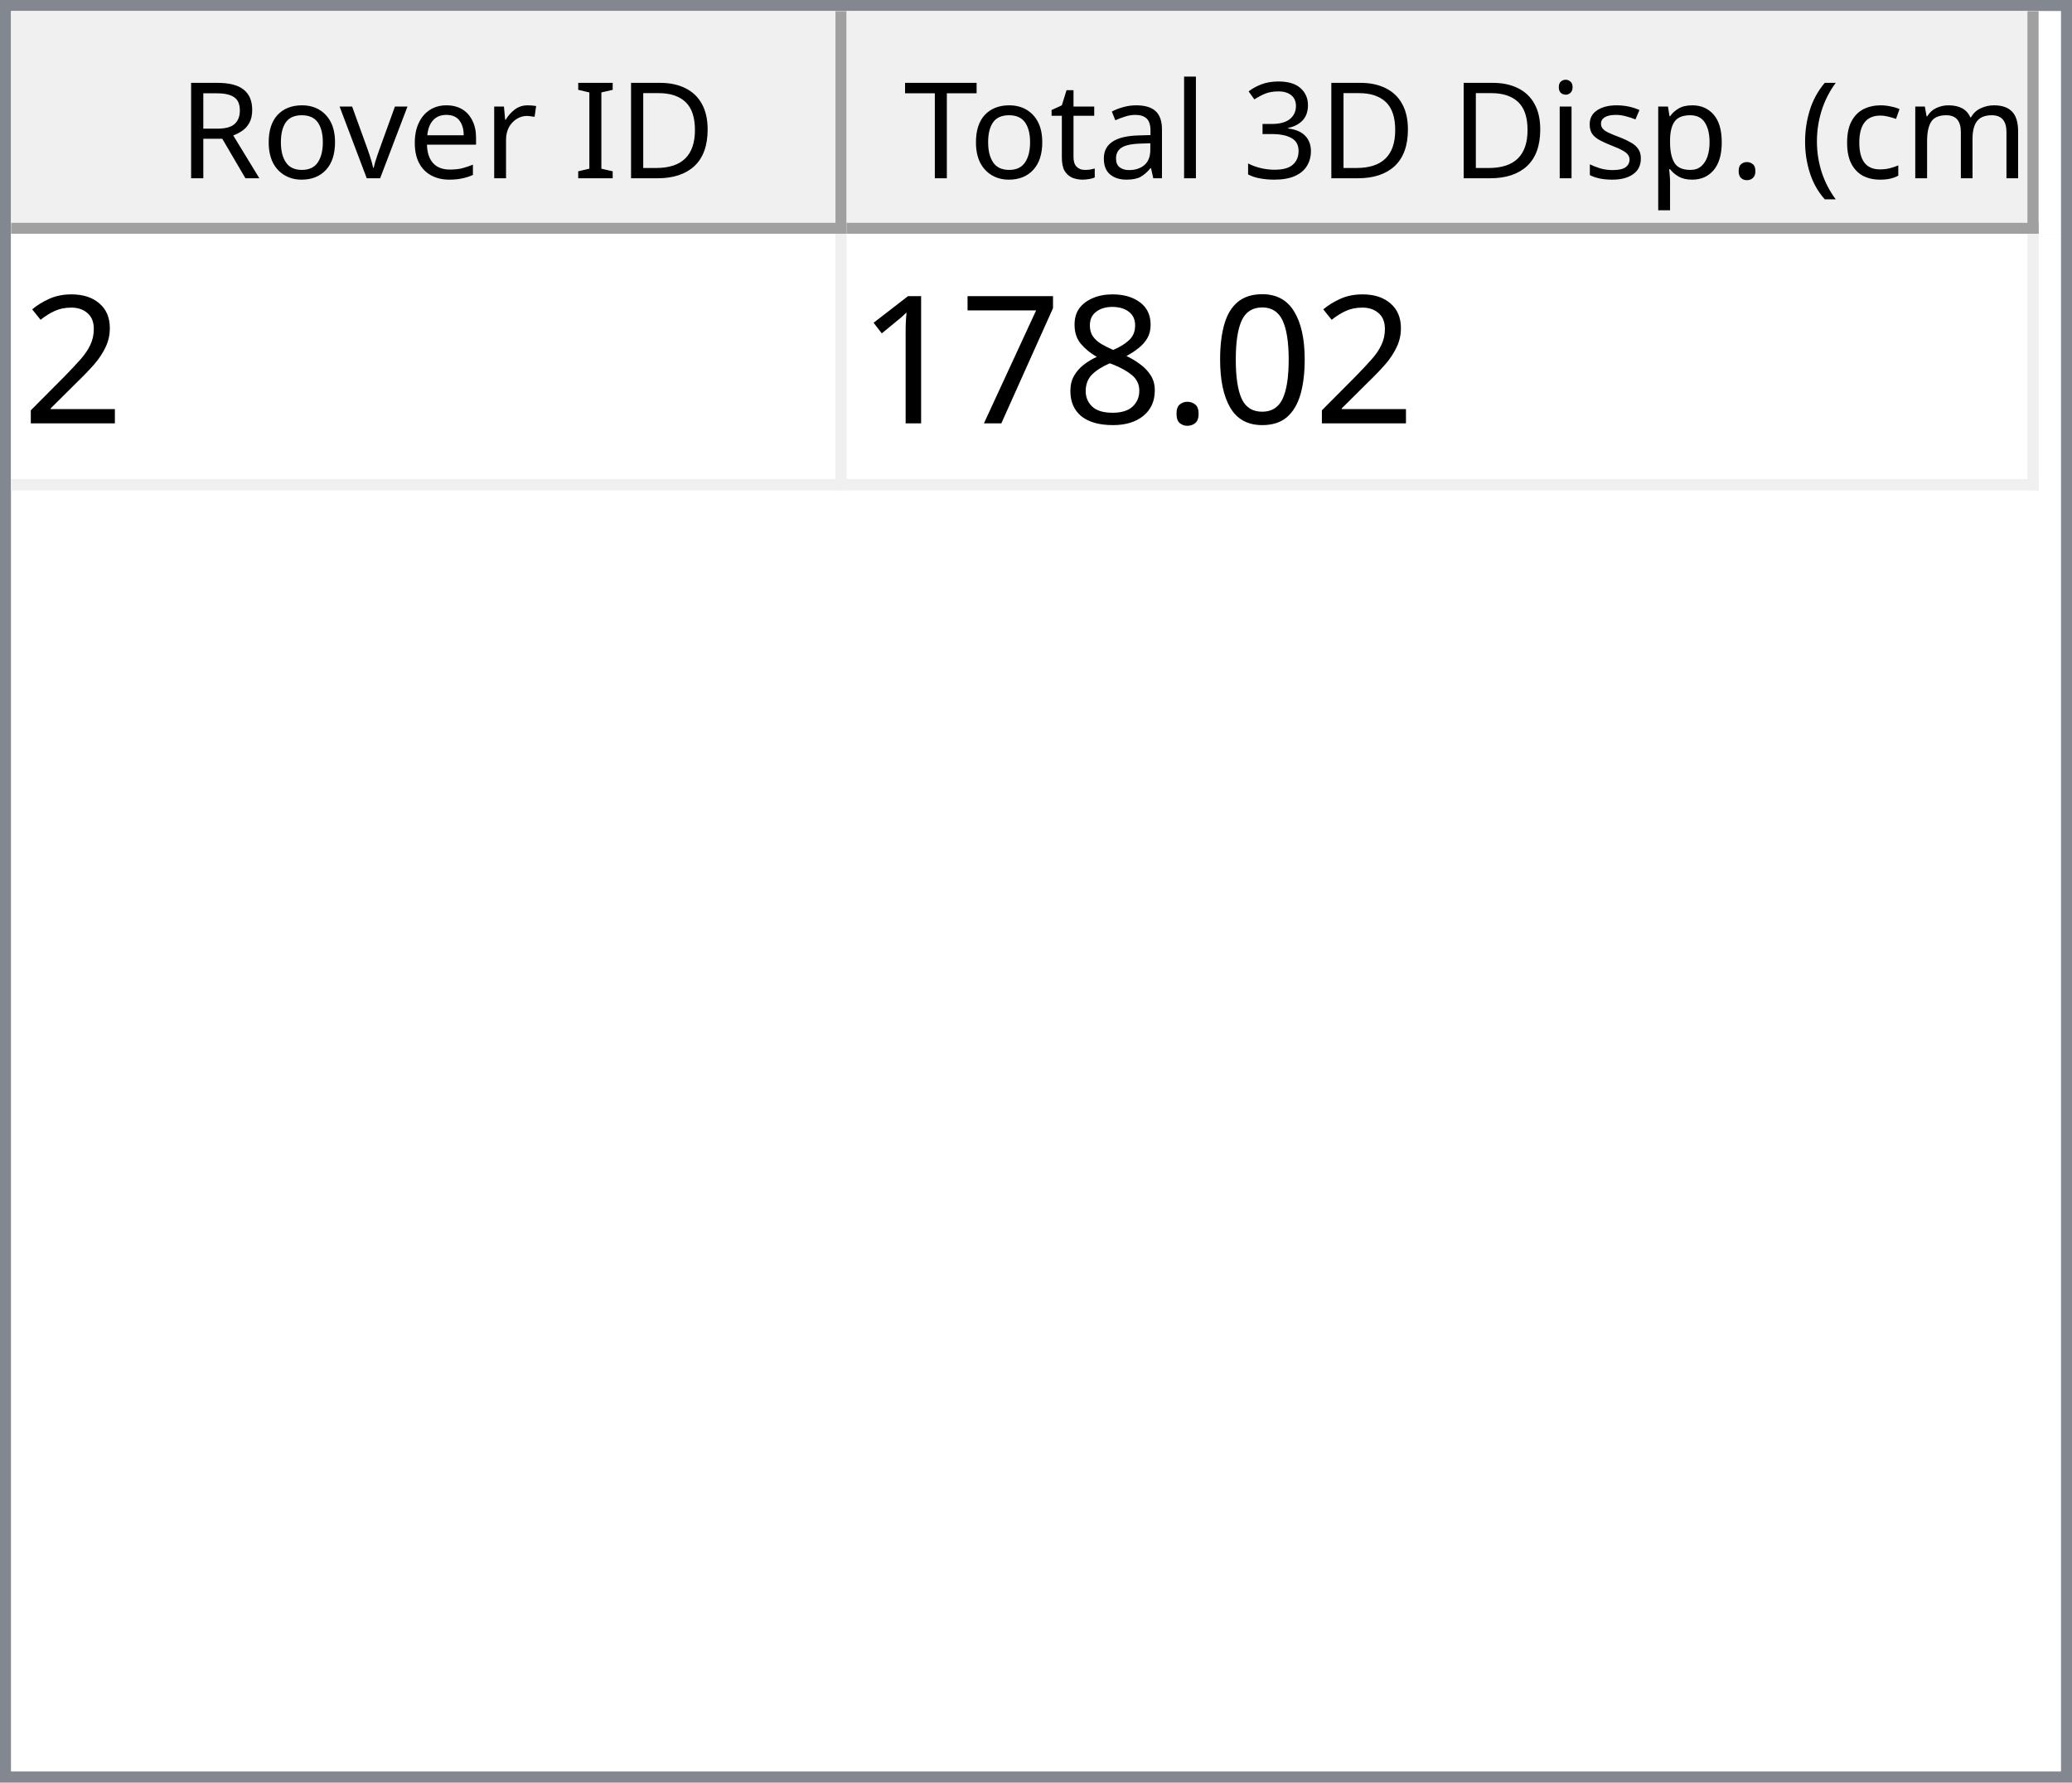
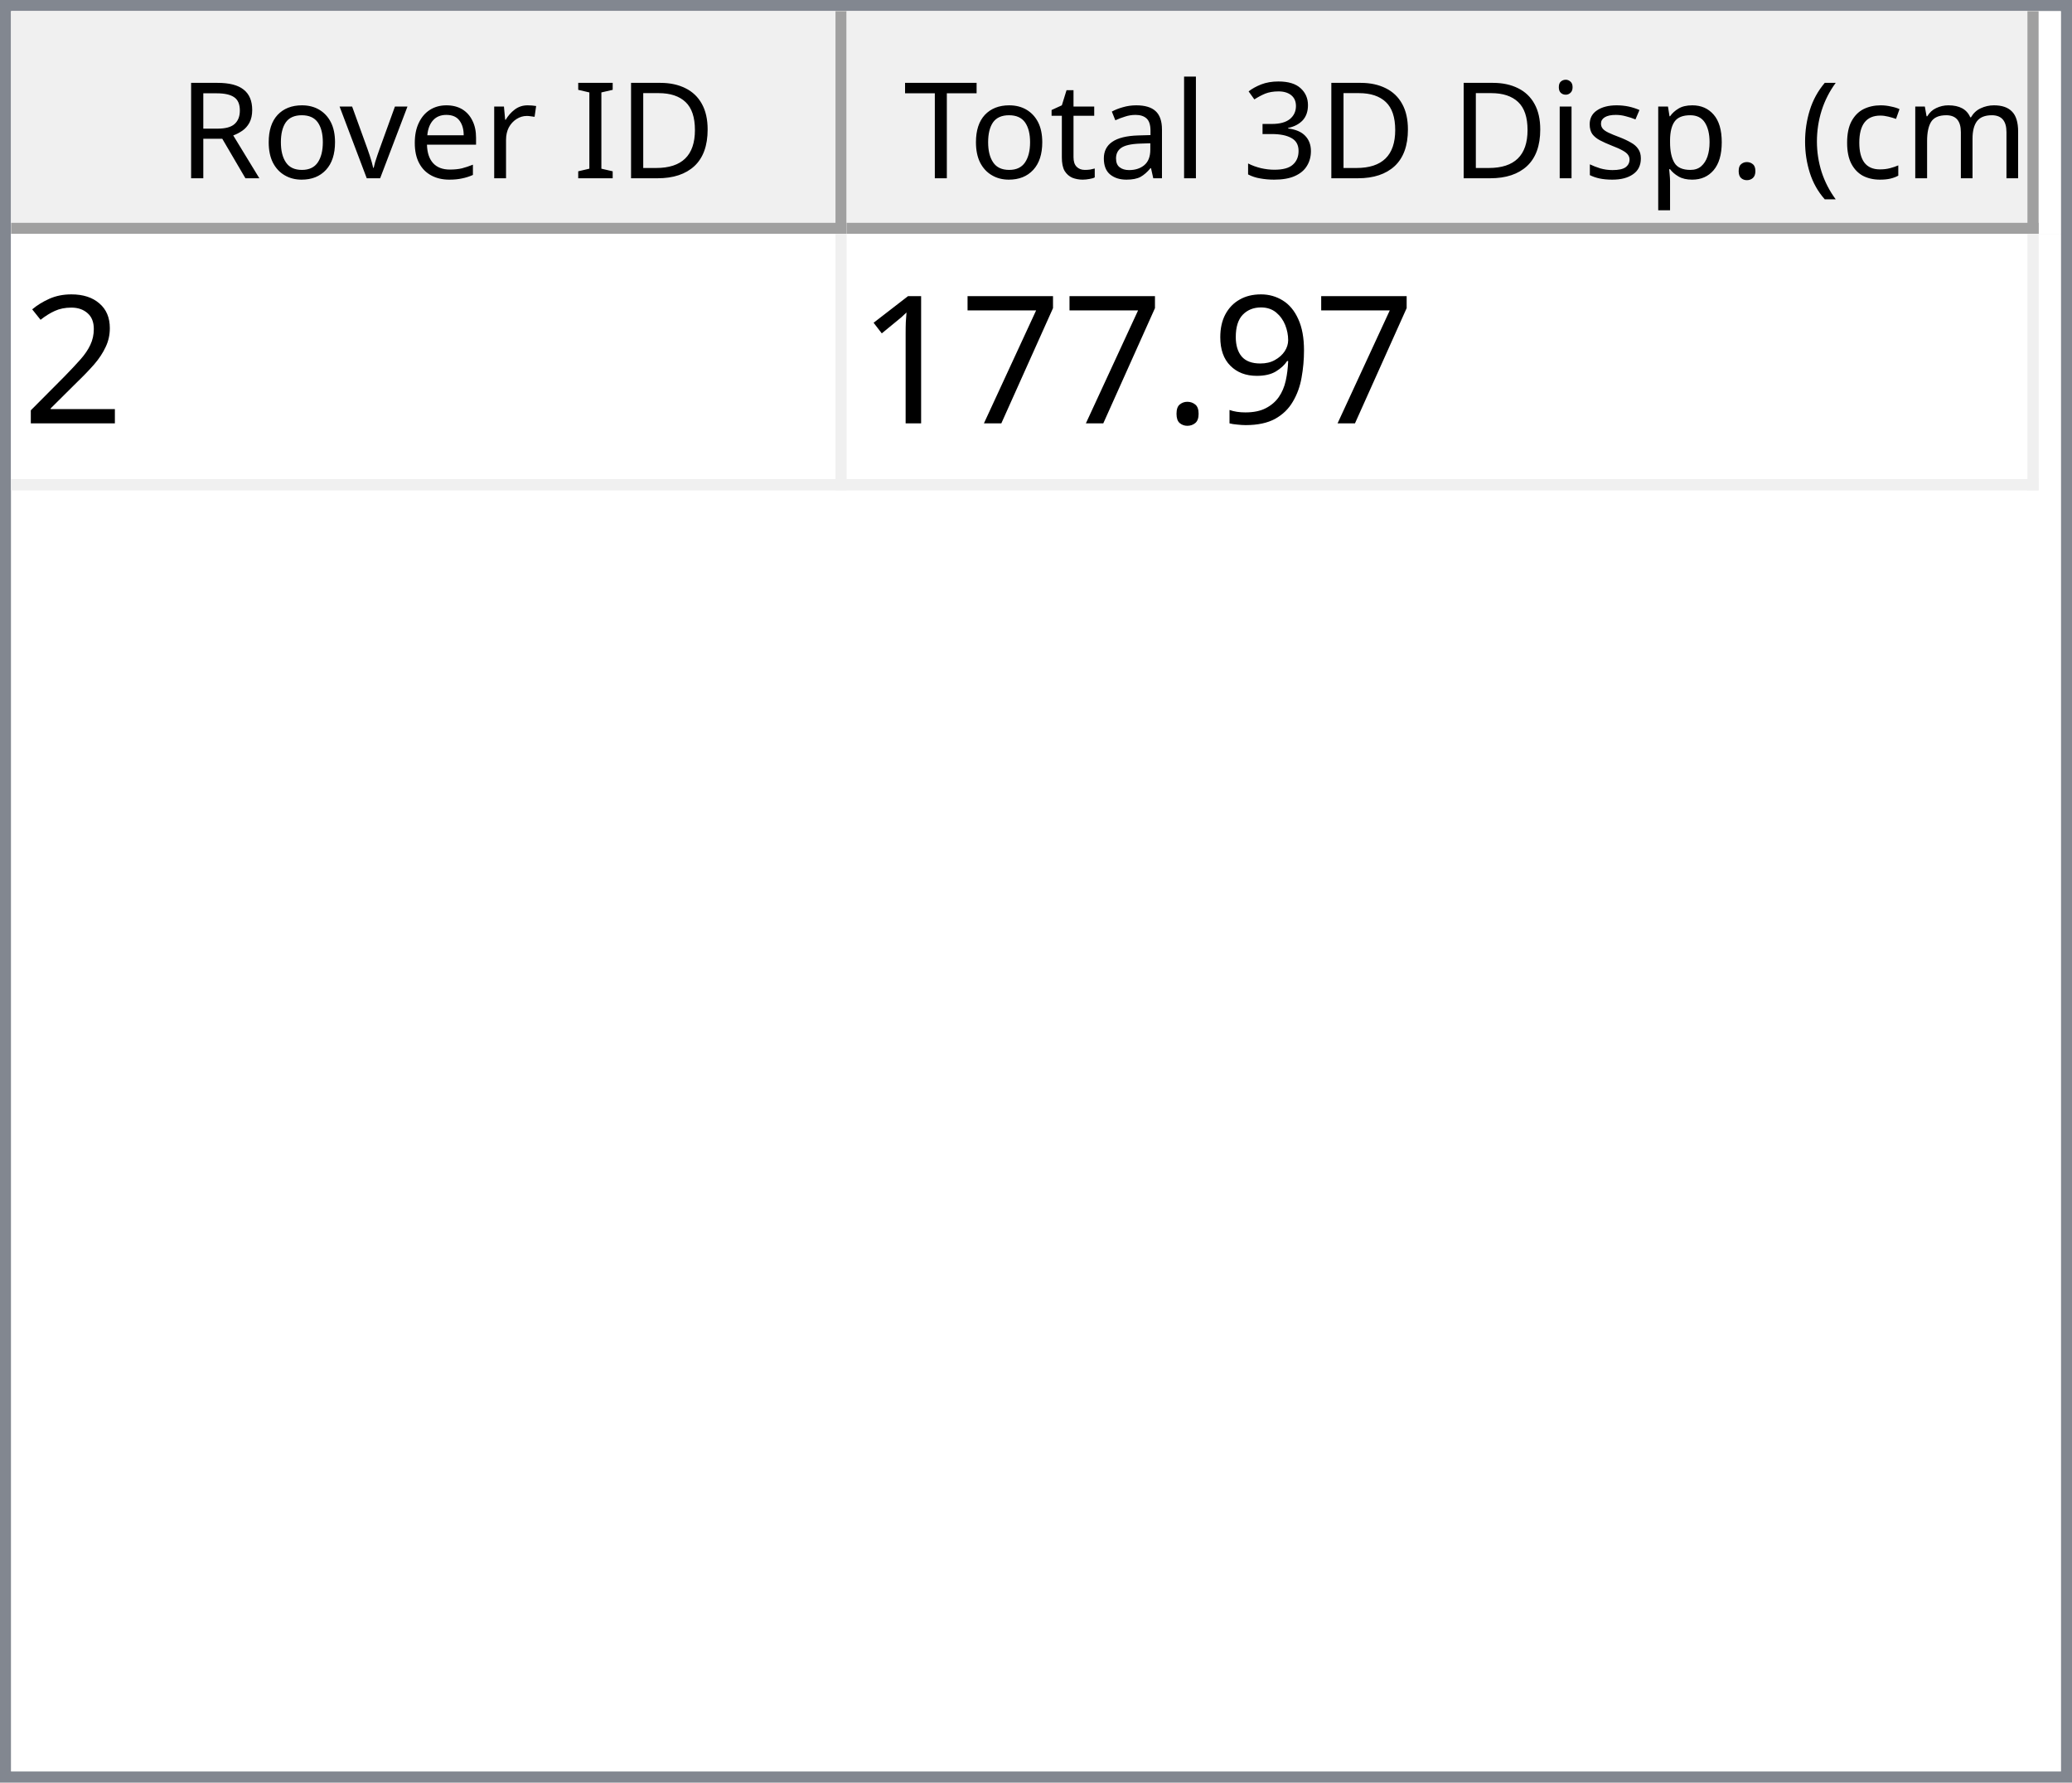
<svg xmlns="http://www.w3.org/2000/svg" style="fill-opacity:1; color-rendering:auto; color-interpolation:auto; text-rendering:auto; stroke:black; stroke-linecap:square; stroke-miterlimit:10; shape-rendering:auto; stroke-opacity:1; fill:black; stroke-dasharray:none; font-weight:normal; stroke-width:1; font-family:'Dialog'; font-style:normal; stroke-linejoin:miter; font-size:12px; stroke-dashoffset:0; image-rendering:auto;" width="186" height="160">
  <defs id="genericDefs" />
  <g>
    <defs id="defs1">
      <clipPath clipPathUnits="userSpaceOnUse" id="clipPath1">
        <path d="M0 0 L186 0 L186 160 L0 160 L0 0 Z" />
      </clipPath>
      <clipPath clipPathUnits="userSpaceOnUse" id="clipPath2">
        <path d="M0 0 L0 160 L186 160 L186 0 Z" />
      </clipPath>
      <clipPath clipPathUnits="userSpaceOnUse" id="clipPath3">
        <path d="M0 0 L0 20 L184 20 L184 0 Z" />
      </clipPath>
      <clipPath clipPathUnits="userSpaceOnUse" id="clipPath4">
        <path d="M0 0 L0 20 L75 20 L75 0 Z" />
      </clipPath>
      <clipPath clipPathUnits="userSpaceOnUse" id="clipPath5">
        <path d="M1 1 L1 19 L74 19 L74 1 Z" />
      </clipPath>
      <clipPath clipPathUnits="userSpaceOnUse" id="clipPath6">
        <path d="M0 0 L0 18 L73 18 L73 0 Z" />
      </clipPath>
      <clipPath clipPathUnits="userSpaceOnUse" id="clipPath7">
        <path d="M-0.5 -0.5 L-0.5 19.5 L74.5 19.5 L74.5 -0.5 Z" />
      </clipPath>
      <clipPath clipPathUnits="userSpaceOnUse" id="clipPath8">
        <path d="M0 0 L0 20 L107 20 L107 0 Z" />
      </clipPath>
      <clipPath clipPathUnits="userSpaceOnUse" id="clipPath9">
        <path d="M1 1 L1 19 L106 19 L106 1 Z" />
      </clipPath>
      <clipPath clipPathUnits="userSpaceOnUse" id="clipPath10">
        <path d="M0 0 L0 18 L105 18 L105 0 Z" />
      </clipPath>
      <clipPath clipPathUnits="userSpaceOnUse" id="clipPath11">
        <path d="M-0.5 -0.5 L-0.5 19.5 L106.5 19.5 L106.5 -0.5 Z" />
      </clipPath>
      <clipPath clipPathUnits="userSpaceOnUse" id="clipPath12">
        <path d="M0 0 L0 138 L184 138 L184 0 Z" />
      </clipPath>
      <clipPath clipPathUnits="userSpaceOnUse" id="clipPath13">
        <path d="M0 0 L0 23 L182 23 L182 0 Z" />
      </clipPath>
      <clipPath clipPathUnits="userSpaceOnUse" id="clipPath14">
        <path d="M-0.5 -0.5 L-0.5 22.5 L181.5 22.5 L181.5 -0.5 Z" />
      </clipPath>
      <clipPath clipPathUnits="userSpaceOnUse" id="clipPath15">
        <path d="M0 0 L0 22 L74 22 L74 0 Z" />
      </clipPath>
      <clipPath clipPathUnits="userSpaceOnUse" id="clipPath16">
        <path d="M0 0 L0 22 L106 22 L106 0 Z" />
      </clipPath>
      <font horiz-adv-x="64.551" id="font1">
        <font-face ascent="107.91" descent="25.098" units-per-em="100" style="font-style:normal; font-family:Segoe UI; font-weight:normal;" />
        <missing-glyph horiz-adv-x="64.551" d="M8.109 0 L8.109 68.266 L56.453 68.266 L56.453 0 L8.109 0 ZM15.328 7.234 L49.219 7.234 L49.219 61.031 L15.328 61.031 L15.328 7.234 Z" />
        <glyph unicode="D" horiz-adv-x="70.117" d="M9.188 0 L9.188 70.016 L28.516 70.016 Q65.531 70.016 65.531 35.891 Q65.531 19.672 55.25 9.836 Q44.969 0 27.734 0 L9.188 0 ZM17.391 62.594 L17.391 7.422 L27.828 7.422 Q41.609 7.422 49.273 14.797 Q56.938 22.172 56.938 35.688 Q56.938 62.594 28.328 62.594 L17.391 62.594 Z" />
        <glyph unicode="I" horiz-adv-x="26.611" d="M17.391 0 L9.188 0 L9.188 70.016 L17.391 70.016 L17.391 0 Z" />
        <glyph unicode=" " horiz-adv-x="27.393" d="" />
        <glyph unicode="r" horiz-adv-x="34.766" d="M34.188 41.891 Q32.078 43.5 28.125 43.5 Q23 43.5 19.555 38.672 Q16.109 33.844 16.109 25.484 L16.109 0 L8.109 0 L8.109 50 L16.109 50 L16.109 39.703 L16.312 39.703 Q18.016 44.969 21.531 47.922 Q25.047 50.875 29.391 50.875 Q32.516 50.875 34.188 50.203 L34.188 41.891 Z" />
        <glyph unicode="e" horiz-adv-x="52.295" d="M48.297 23 L12.984 23 Q13.188 14.656 17.484 10.109 Q21.781 5.562 29.297 5.562 Q37.75 5.562 44.828 11.141 L44.828 3.609 Q38.234 -1.172 27.391 -1.172 Q16.797 -1.172 10.742 5.641 Q4.688 12.453 4.688 24.812 Q4.688 36.469 11.305 43.82 Q17.922 51.172 27.734 51.172 Q37.547 51.172 42.922 44.828 Q48.297 38.484 48.297 27.203 L48.297 23 ZM40.094 29.781 Q40.047 36.719 36.75 40.578 Q33.453 44.438 27.594 44.438 Q21.922 44.438 17.969 40.383 Q14.016 36.328 13.094 29.781 L40.094 29.781 Z" />
        <glyph unicode="v" horiz-adv-x="47.9" d="M47.406 50 L27.484 0 L19.625 0 L0.688 50 L9.469 50 L22.172 13.672 Q23.578 9.672 23.922 6.688 L24.125 6.688 Q24.609 10.453 25.688 13.484 L38.969 50 L47.406 50 Z" />
        <glyph unicode="o" horiz-adv-x="58.594" d="M29 -1.172 Q17.922 -1.172 11.305 5.836 Q4.688 12.844 4.688 24.422 Q4.688 37.016 11.57 44.094 Q18.453 51.172 30.172 51.172 Q41.359 51.172 47.633 44.289 Q53.906 37.406 53.906 25.203 Q53.906 13.234 47.141 6.031 Q40.375 -1.172 29 -1.172 ZM29.594 44.438 Q21.875 44.438 17.383 39.188 Q12.891 33.938 12.891 24.703 Q12.891 15.828 17.43 10.695 Q21.969 5.562 29.594 5.562 Q37.359 5.562 41.531 10.594 Q45.703 15.625 45.703 24.906 Q45.703 34.281 41.531 39.359 Q37.359 44.438 29.594 44.438 Z" />
        <glyph unicode="R" horiz-adv-x="59.814" d="M59.375 0 L49.609 0 L37.891 19.625 Q36.281 22.359 34.766 24.289 Q33.25 26.219 31.664 27.438 Q30.078 28.656 28.25 29.219 Q26.422 29.781 24.125 29.781 L17.391 29.781 L17.391 0 L9.188 0 L9.188 70.016 L30.078 70.016 Q34.672 70.016 38.555 68.867 Q42.438 67.719 45.289 65.375 Q48.141 63.031 49.758 59.547 Q51.375 56.062 51.375 51.375 Q51.375 47.703 50.273 44.656 Q49.172 41.609 47.148 39.211 Q45.125 36.812 42.266 35.133 Q39.406 33.453 35.844 32.516 L35.844 32.328 Q37.594 31.547 38.891 30.547 Q40.188 29.547 41.359 28.18 Q42.531 26.812 43.68 25.078 Q44.828 23.344 46.234 21.047 L59.375 0 ZM17.391 62.594 L17.391 37.203 L28.516 37.203 Q31.594 37.203 34.203 38.133 Q36.812 39.062 38.719 40.797 Q40.625 42.531 41.703 45.047 Q42.781 47.562 42.781 50.688 Q42.781 56.297 39.141 59.445 Q35.5 62.594 28.609 62.594 L17.391 62.594 Z" />
        <glyph unicode=")" horiz-adv-x="30.176" d="M8.297 -15.922 L1.172 -15.922 Q16.406 2.344 16.406 26.812 Q16.406 51.469 1.078 70.016 L8.297 70.016 Q23.531 52.156 23.531 26.703 Q23.531 1.375 8.297 -15.922 Z" />
        <glyph unicode="m" horiz-adv-x="86.133" d="M79.109 0 L71.094 0 L71.094 28.719 Q71.094 37.016 68.531 40.727 Q65.969 44.438 59.906 44.438 Q54.781 44.438 51.195 39.75 Q47.609 35.062 47.609 28.516 L47.609 0 L39.594 0 L39.594 29.688 Q39.594 44.438 28.219 44.438 Q22.953 44.438 19.531 40.016 Q16.109 35.594 16.109 28.516 L16.109 0 L8.109 0 L8.109 50 L16.109 50 L16.109 42.094 L16.312 42.094 Q21.625 51.172 31.844 51.172 Q36.969 51.172 40.773 48.312 Q44.578 45.453 46 40.828 Q51.562 51.172 62.594 51.172 Q79.109 51.172 79.109 30.812 L79.109 0 Z" />
        <glyph unicode="c" horiz-adv-x="46.191" d="M42.188 2.297 Q36.422 -1.172 28.516 -1.172 Q17.828 -1.172 11.258 5.789 Q4.688 12.75 4.688 23.828 Q4.688 36.188 11.766 43.68 Q18.844 51.172 30.672 51.172 Q37.25 51.172 42.281 48.734 L42.281 40.531 Q36.719 44.438 30.375 44.438 Q22.703 44.438 17.797 38.945 Q12.891 33.453 12.891 24.516 Q12.891 15.719 17.508 10.641 Q22.125 5.562 29.891 5.562 Q36.422 5.562 42.188 9.906 L42.188 2.297 Z" />
        <glyph unicode="(" horiz-adv-x="30.176" d="M29.109 -15.922 L21.969 -15.922 Q6.844 1.375 6.844 26.703 Q6.844 52.156 21.969 70.016 L29.203 70.016 Q13.875 51.469 13.875 26.812 Q13.875 2.344 29.109 -15.922 Z" />
        <glyph unicode="." horiz-adv-x="21.68" d="M10.891 -1.078 Q8.641 -1.078 7.055 0.539 Q5.469 2.156 5.469 4.391 Q5.469 6.641 7.055 8.273 Q8.641 9.906 10.891 9.906 Q13.188 9.906 14.797 8.273 Q16.406 6.641 16.406 4.391 Q16.406 2.156 14.797 0.539 Q13.188 -1.078 10.891 -1.078 Z" />
        <glyph unicode="p" horiz-adv-x="58.789" d="M16.312 7.234 L16.109 7.234 L16.109 -23 L8.109 -23 L8.109 50 L16.109 50 L16.109 41.219 L16.312 41.219 Q22.219 51.172 33.594 51.172 Q43.266 51.172 48.688 44.461 Q54.109 37.75 54.109 26.469 Q54.109 13.922 48 6.375 Q41.891 -1.172 31.297 -1.172 Q21.578 -1.172 16.312 7.234 ZM16.109 27.391 L16.109 20.406 Q16.109 14.203 20.141 9.883 Q24.172 5.562 30.375 5.562 Q37.641 5.562 41.773 11.133 Q45.906 16.703 45.906 26.609 Q45.906 34.969 42.047 39.703 Q38.188 44.438 31.594 44.438 Q24.609 44.438 20.359 39.578 Q16.109 34.719 16.109 27.391 Z" />
        <glyph unicode="s" horiz-adv-x="42.432" d="M5.078 1.812 L5.078 10.406 Q11.625 5.562 19.484 5.562 Q30.031 5.562 30.031 12.594 Q30.031 14.594 29.125 15.992 Q28.219 17.391 26.68 18.461 Q25.141 19.531 23.07 20.383 Q21 21.234 18.609 22.172 Q15.281 23.484 12.766 24.828 Q10.25 26.172 8.57 27.859 Q6.891 29.547 6.031 31.695 Q5.172 33.844 5.172 36.719 Q5.172 40.234 6.789 42.945 Q8.406 45.656 11.086 47.484 Q13.766 49.312 17.211 50.242 Q20.656 51.172 24.312 51.172 Q30.812 51.172 35.938 48.922 L35.938 40.828 Q30.422 44.438 23.25 44.438 Q21 44.438 19.195 43.922 Q17.391 43.406 16.094 42.477 Q14.797 41.547 14.086 40.258 Q13.375 38.969 13.375 37.406 Q13.375 35.453 14.086 34.133 Q14.797 32.812 16.164 31.789 Q17.531 30.766 19.484 29.938 Q21.438 29.109 23.922 28.125 Q27.25 26.859 29.883 25.516 Q32.516 24.172 34.375 22.484 Q36.234 20.797 37.234 18.602 Q38.234 16.406 38.234 13.375 Q38.234 9.672 36.602 6.938 Q34.969 4.203 32.234 2.398 Q29.5 0.594 25.93 -0.289 Q22.359 -1.172 18.453 -1.172 Q10.75 -1.172 5.078 1.812 Z" />
        <glyph unicode="i" horiz-adv-x="24.219" d="M12.203 62.703 Q10.062 62.703 8.547 64.164 Q7.031 65.625 7.031 67.875 Q7.031 70.125 8.547 71.609 Q10.062 73.094 12.203 73.094 Q14.406 73.094 15.945 71.609 Q17.484 70.125 17.484 67.875 Q17.484 65.719 15.945 64.211 Q14.406 62.703 12.203 62.703 ZM16.109 0 L8.109 0 L8.109 50 L16.109 50 L16.109 0 Z" />
        <glyph unicode="3" horiz-adv-x="53.906" d="M46.531 19.828 Q46.531 15.094 44.75 11.211 Q42.969 7.328 39.719 4.57 Q36.469 1.812 31.93 0.297 Q27.391 -1.219 21.922 -1.219 Q11.922 -1.219 6 2.594 L6 11.188 Q13.094 5.609 22.219 5.609 Q25.875 5.609 28.828 6.539 Q31.781 7.469 33.906 9.227 Q36.031 10.984 37.18 13.477 Q38.328 15.969 38.328 19.094 Q38.328 32.812 18.797 32.812 L12.984 32.812 L12.984 39.594 L18.5 39.594 Q35.797 39.594 35.797 52.484 Q35.797 64.406 22.609 64.406 Q15.188 64.406 8.688 59.422 L8.688 67.188 Q15.375 71.188 24.609 71.188 Q29 71.188 32.57 69.969 Q36.141 68.75 38.68 66.555 Q41.219 64.359 42.609 61.281 Q44 58.203 44 54.5 Q44 40.672 30.031 36.719 L30.031 36.531 Q33.594 36.141 36.625 34.797 Q39.656 33.453 41.852 31.305 Q44.047 29.156 45.289 26.25 Q46.531 23.344 46.531 19.828 Z" />
        <glyph unicode="l" horiz-adv-x="24.219" d="M16.109 0 L8.109 0 L8.109 74.031 L16.109 74.031 L16.109 0 Z" />
        <glyph unicode="a" horiz-adv-x="50.879" d="M43.891 0 L35.891 0 L35.891 7.812 L35.688 7.812 Q30.469 -1.172 20.312 -1.172 Q12.844 -1.172 8.617 2.781 Q4.391 6.734 4.391 13.281 Q4.391 27.297 20.906 29.594 L35.891 31.688 Q35.891 44.438 25.594 44.438 Q16.547 44.438 9.281 38.281 L9.281 46.484 Q16.656 51.172 26.266 51.172 Q43.891 51.172 43.891 32.516 L43.891 0 ZM35.891 25.297 L23.828 23.641 Q18.266 22.859 15.43 20.875 Q12.594 18.891 12.594 13.875 Q12.594 10.203 15.211 7.883 Q17.828 5.562 22.172 5.562 Q28.125 5.562 32.008 9.742 Q35.891 13.922 35.891 20.312 L35.891 25.297 Z" />
        <glyph unicode="t" horiz-adv-x="33.887" d="M31.297 0.484 Q28.469 -1.078 23.828 -1.078 Q10.688 -1.078 10.688 13.578 L10.688 43.172 L2.094 43.172 L2.094 50 L10.688 50 L10.688 62.203 L18.703 64.797 L18.703 50 L31.297 50 L31.297 43.172 L18.703 43.172 L18.703 14.984 Q18.703 9.969 20.414 7.82 Q22.125 5.672 26.078 5.672 Q29.109 5.672 31.297 7.328 L31.297 0.484 Z" />
        <glyph unicode="T" horiz-adv-x="52.393" d="M50.594 62.594 L30.375 62.594 L30.375 0 L22.172 0 L22.172 62.594 L2 62.594 L2 70.016 L50.594 70.016 L50.594 62.594 Z" />
      </font>
      <font horiz-adv-x="75.0" id="font2">
        <font-face ascent="100.537" descent="21.973" units-per-em="100" style="font-style:normal; font-family:sans-serif; font-weight:normal;" />
        <missing-glyph horiz-adv-x="75.0" d="M12.5 0 L12.5 62.5 L62.5 62.5 L62.5 0 L12.5 0 ZM14.062 1.562 L60.938 1.562 L60.938 60.938 L14.062 60.938 L14.062 1.562 Z" />
        <glyph unicode="2" horiz-adv-x="55.615" d="M50.344 8.453 L50.344 0 L3.031 0 Q2.938 3.172 4.047 6.109 Q5.859 10.938 9.836 15.625 Q13.812 20.312 21.344 26.469 Q33.016 36.031 37.117 41.625 Q41.219 47.219 41.219 52.203 Q41.219 57.422 37.477 61.008 Q33.734 64.594 27.734 64.594 Q21.391 64.594 17.578 60.789 Q13.766 56.984 13.719 50.25 L4.688 51.172 Q5.609 61.281 11.664 66.578 Q17.719 71.875 27.938 71.875 Q38.234 71.875 44.242 66.164 Q50.25 60.453 50.25 52 Q50.25 47.703 48.492 43.555 Q46.734 39.406 42.656 34.812 Q38.578 30.219 29.109 22.219 Q21.188 15.578 18.945 13.211 Q16.703 10.844 15.234 8.453 L50.344 8.453 Z" />
-         <glyph unicode="0" horiz-adv-x="55.615" d="M4.156 35.297 Q4.156 48 6.766 55.742 Q9.375 63.484 14.523 67.68 Q19.672 71.875 27.484 71.875 Q33.25 71.875 37.594 69.555 Q41.938 67.234 44.773 62.867 Q47.609 58.5 49.219 52.227 Q50.828 45.953 50.828 35.297 Q50.828 22.703 48.242 14.969 Q45.656 7.234 40.508 3.008 Q35.359 -1.219 27.484 -1.219 Q17.141 -1.219 11.234 6.203 Q4.156 15.141 4.156 35.297 ZM13.188 35.297 Q13.188 17.672 17.312 11.836 Q21.438 6 27.484 6 Q33.547 6 37.672 11.859 Q41.797 17.719 41.797 35.297 Q41.797 52.984 37.672 58.789 Q33.547 64.594 27.391 64.594 Q21.344 64.594 17.719 59.469 Q13.188 52.938 13.188 35.297 Z" />
+         <glyph unicode="9" horiz-adv-x="55.615" d="M5.469 16.547 L13.922 17.328 Q14.984 11.375 18.016 8.688 Q21.047 6 25.781 6 Q29.828 6 32.883 7.859 Q35.938 9.719 37.891 12.82 Q39.844 15.922 41.164 21.195 Q42.484 26.469 42.484 31.938 Q42.484 32.516 42.438 33.688 Q39.797 29.5 35.234 26.883 Q30.672 24.266 25.344 24.266 Q16.453 24.266 10.305 30.711 Q4.156 37.156 4.156 47.703 Q4.156 58.594 10.578 65.234 Q17 71.875 26.656 71.875 Q33.641 71.875 39.43 68.117 Q45.219 64.359 48.219 57.398 Q51.219 50.438 51.219 37.25 Q51.219 23.531 48.242 15.406 Q45.266 7.281 39.383 3.031 Q33.5 -1.219 25.594 -1.219 Q17.188 -1.219 11.867 3.445 Q6.547 8.109 5.469 16.547 ZM41.453 48.141 Q41.453 55.719 37.43 60.156 Q33.406 64.594 27.734 64.594 Q21.875 64.594 17.531 59.812 Q13.188 55.031 13.188 47.406 Q13.188 40.578 17.312 36.305 Q21.438 32.031 27.484 32.031 Q33.594 32.031 37.523 36.305 Q41.453 40.578 41.453 48.141 Z" />
        <glyph unicode="." horiz-adv-x="27.783" d="M9.078 0 L9.078 10.016 L19.094 10.016 L19.094 0 L9.078 0 Z" />
-         <glyph unicode="8" horiz-adv-x="55.615" d="M17.672 38.812 Q12.203 40.828 9.57 44.539 Q6.938 48.25 6.938 53.422 Q6.938 61.234 12.555 66.555 Q18.172 71.875 27.484 71.875 Q36.859 71.875 42.578 66.43 Q48.297 60.984 48.297 53.172 Q48.297 48.188 45.68 44.508 Q43.062 40.828 37.75 38.812 Q44.344 36.672 47.781 31.883 Q51.219 27.094 51.219 20.453 Q51.219 11.281 44.727 5.031 Q38.234 -1.219 27.641 -1.219 Q17.047 -1.219 10.547 5.055 Q4.047 11.328 4.047 20.703 Q4.047 27.688 7.594 32.398 Q11.141 37.109 17.672 38.812 ZM15.922 53.719 Q15.922 48.641 19.195 45.414 Q22.469 42.188 27.688 42.188 Q32.766 42.188 36.016 45.383 Q39.266 48.578 39.266 53.219 Q39.266 58.062 35.914 61.359 Q32.562 64.656 27.594 64.656 Q22.562 64.656 19.242 61.43 Q15.922 58.203 15.922 53.719 ZM13.094 20.656 Q13.094 16.891 14.875 13.375 Q16.656 9.859 20.172 7.93 Q23.688 6 27.734 6 Q34.031 6 38.133 10.055 Q42.234 14.109 42.234 20.359 Q42.234 26.703 38.016 30.859 Q33.797 35.016 27.438 35.016 Q21.234 35.016 17.164 30.914 Q13.094 26.812 13.094 20.656 Z" />
        <glyph unicode="7" horiz-adv-x="55.615" d="M4.734 62.203 L4.734 70.656 L51.078 70.656 L51.078 63.812 Q44.234 56.547 37.523 44.484 Q30.812 32.422 27.156 19.672 Q24.516 10.688 23.781 0 L14.75 0 Q14.891 8.453 18.062 20.414 Q21.234 32.375 27.172 43.484 Q33.109 54.594 39.797 62.203 L4.734 62.203 Z" />
        <glyph unicode="1" horiz-adv-x="55.615" d="M37.25 0 L28.469 0 L28.469 56 Q25.297 52.984 20.141 49.953 Q14.984 46.922 10.891 45.406 L10.891 53.906 Q18.266 57.375 23.781 62.305 Q29.297 67.234 31.594 71.875 L37.25 71.875 L37.25 0 Z" />
      </font>
    </defs>
    <g style="fill:white; stroke:white;">
      <rect x="0" y="0" width="186" style="clip-path:url(#clipPath1); stroke:none;" height="160" />
    </g>
    <g style="fill:white; text-rendering:optimizeSpeed; color-rendering:optimizeSpeed; image-rendering:optimizeSpeed; shape-rendering:crispEdges; stroke:white; color-interpolation:sRGB;">
      <rect x="0" width="186" height="160" y="0" style="stroke:none;" />
      <path style="stroke:none;" d="M0 160 L186 160 L186 0 L0 0 Z" />
    </g>
    <g style="fill:rgb(240,240,240); font-family:'Segoe UI'; stroke:rgb(240,240,240);">
      <rect x="0" y="0" width="186" style="clip-path:url(#clipPath2); stroke:none;" height="160" />
    </g>
    <g style="fill:rgb(130,135,144); font-family:'Segoe UI'; stroke:rgb(130,135,144);">
      <path d="M0 0 L186 0 L186 160 L0 160 L0 0 ZM1 1 L185 1 L185 159 L1 159 L1 1 Z" style="fill-rule:evenodd; clip-path:url(#clipPath2); stroke:none;" />
    </g>
    <g style="fill:white; font-family:'Segoe UI'; stroke:white;" transform="translate(1,1)">
      <rect x="0" y="0" width="184" style="clip-path:url(#clipPath3); stroke:none;" height="20" />
    </g>
    <g style="fill:rgb(240,240,240); font-family:'Segoe UI'; stroke:rgb(240,240,240);" transform="translate(1,1)">
      <rect x="0" y="0" width="75" style="clip-path:url(#clipPath4); stroke:none;" height="20" />
    </g>
    <g style="font-family:'Segoe UI';" transform="translate(2,2)">
      <text x="14" xml:space="preserve" y="14" style="clip-path:url(#clipPath6); stroke:none;">Rover ID</text>
    </g>
    <g style="fill:rgb(160,160,160); font-family:'Segoe UI'; stroke:rgb(160,160,160); stroke-linejoin:bevel;" transform="translate(1.5,1.5)">
      <line x1="74" x2="74" y1="0" style="fill:none; clip-path:url(#clipPath7);" y2="19" />
    </g>
    <g style="fill:rgb(160,160,160); font-family:'Segoe UI'; stroke:rgb(160,160,160); stroke-linejoin:bevel;" transform="matrix(1,0,0,1,1,1) translate(0.5,0.5)">
      <line x1="0" x2="74" y1="19" style="fill:none; clip-path:url(#clipPath7);" y2="19" />
    </g>
    <g style="fill:rgb(240,240,240); font-family:'Segoe UI'; stroke:rgb(240,240,240);" transform="translate(76,1)">
      <rect x="0" y="0" width="107" style="clip-path:url(#clipPath8); stroke:none;" height="20" />
    </g>
    <g style="font-family:'Segoe UI';" transform="translate(77,2)">
      <text x="1" xml:space="preserve" y="14" style="clip-path:url(#clipPath10); stroke:none;"> Total 3D Disp. (cm)</text>
    </g>
    <g style="fill:rgb(160,160,160); font-family:'Segoe UI'; stroke:rgb(160,160,160); stroke-linejoin:bevel;" transform="translate(76.5,1.5)">
      <line x1="106" x2="106" y1="0" style="fill:none; clip-path:url(#clipPath11);" y2="19" />
    </g>
    <g style="fill:rgb(160,160,160); font-family:'Segoe UI'; stroke:rgb(160,160,160); stroke-linejoin:bevel;" transform="matrix(1,0,0,1,76,1) translate(0.5,0.5)">
      <line x1="0" x2="106" y1="19" style="fill:none; clip-path:url(#clipPath11);" y2="19" />
    </g>
    <g style="fill:white; font-family:'Segoe UI'; stroke:white;" transform="translate(1,21)">
      <rect x="0" y="0" width="184" style="clip-path:url(#clipPath12); stroke:none;" height="138" />
    </g>
    <g style="fill:rgb(240,240,240); font-size:16px; font-family:sans-serif; stroke:rgb(240,240,240);" transform="translate(1,21)">
      <rect x="0" y="0" width="182" style="clip-path:url(#clipPath13); stroke:none;" height="23" />
      <line transform="translate(0.5,0.5)" x1="0" x2="181" y1="22" style="clip-path:url(#clipPath14); fill:none; stroke-linejoin:bevel;" y2="22" />
    </g>
    <g transform="matrix(1,0,0,1,1,21) translate(0.5,0.5)" style="fill:rgb(240,240,240); font-size:16px; font-family:sans-serif; stroke:rgb(240,240,240); stroke-linejoin:bevel;">
      <line x1="74" x2="74" y1="0" style="fill:none; clip-path:url(#clipPath14);" y2="22" />
    </g>
    <g transform="matrix(1,0,0,1,1,21) translate(0.5,0.5)" style="fill:rgb(240,240,240); font-size:16px; font-family:sans-serif; stroke:rgb(240,240,240); stroke-linejoin:bevel;">
      <line x1="181" x2="181" y1="0" style="fill:none; clip-path:url(#clipPath14);" y2="22" />
    </g>
    <g style="fill:white; font-size:16px; font-family:sans-serif; stroke:white;" transform="matrix(1,0,0,1,1,21)">
      <rect x="0" y="0" width="74" style="clip-path:url(#clipPath15); stroke:none;" height="22" />
      <text x="1" y="17" style="fill:black; clip-path:url(#clipPath15); stroke:none;" xml:space="preserve">2</text>
    </g>
    <g style="fill:white; font-size:16px; font-family:sans-serif; stroke:white;" transform="matrix(1,0,0,1,1,21) translate(75,0)">
      <rect x="0" y="0" width="106" style="clip-path:url(#clipPath16); stroke:none;" height="22" />
-       <text x="1" y="17" style="fill:black; clip-path:url(#clipPath16); stroke:none;" xml:space="preserve">178.02</text>
+       <text x="1" y="17" style="fill:black; clip-path:url(#clipPath16); stroke:none;" xml:space="preserve">177.97</text>
    </g>
  </g>
</svg>
